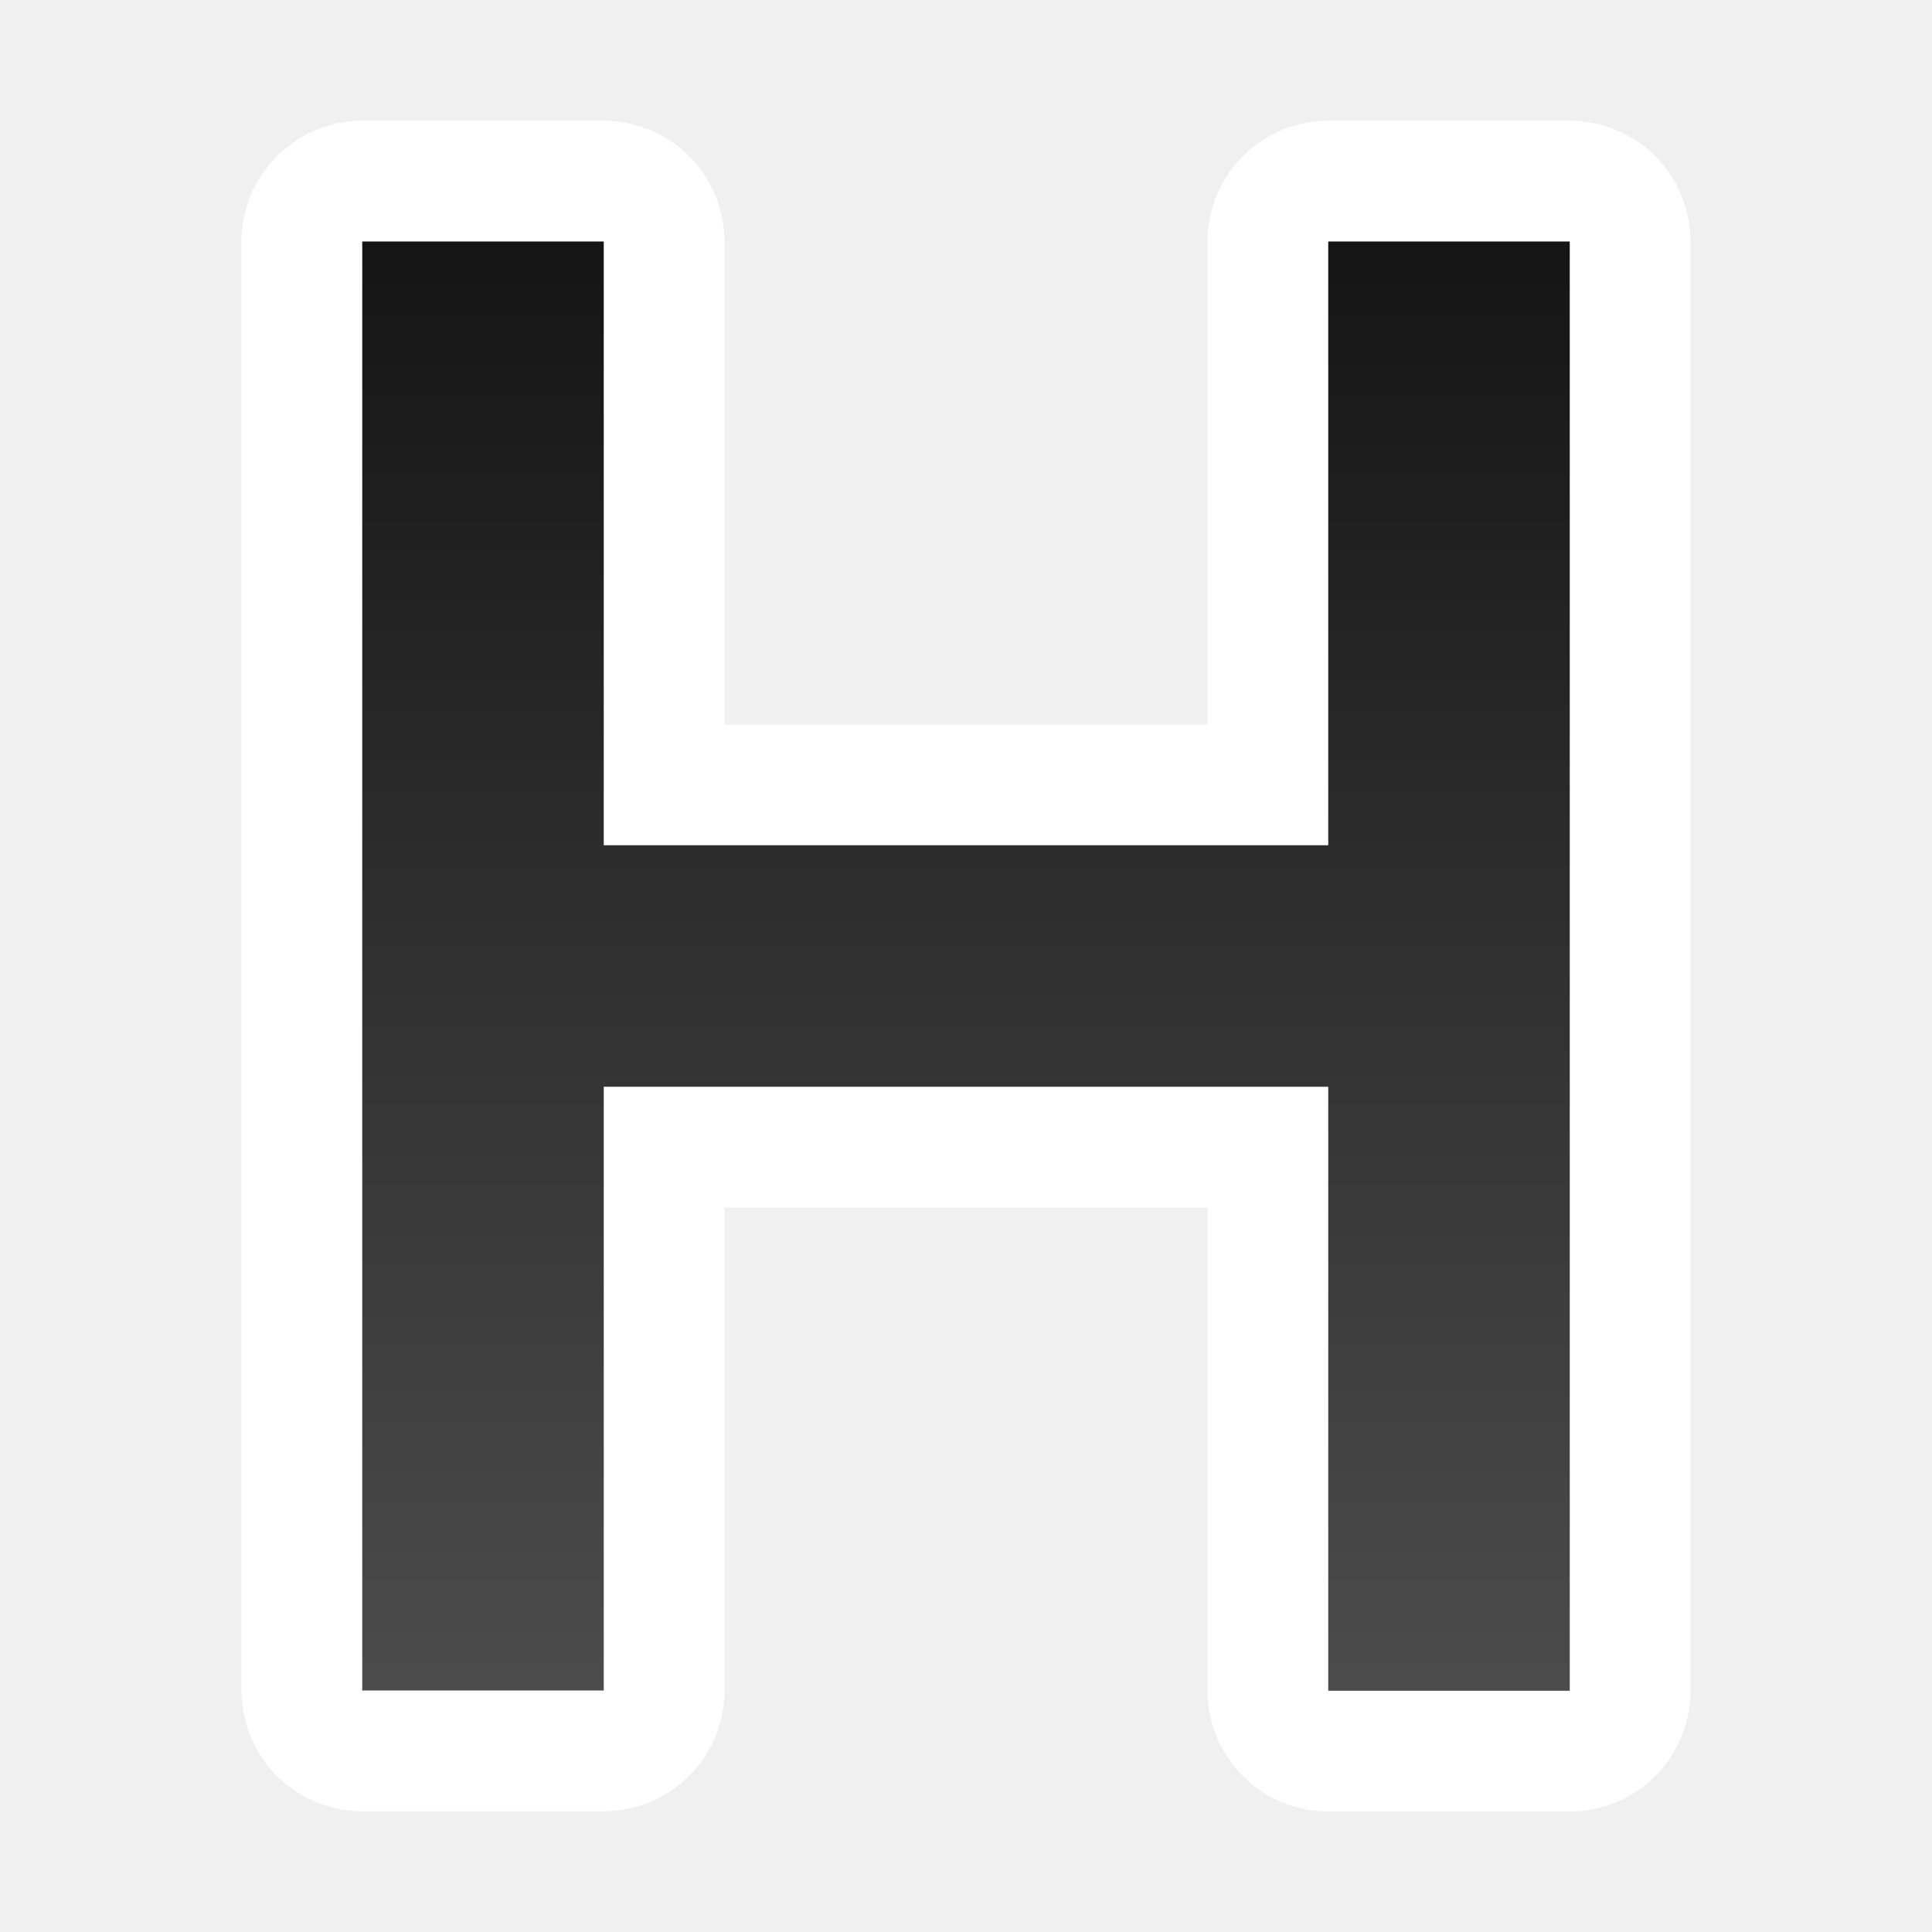
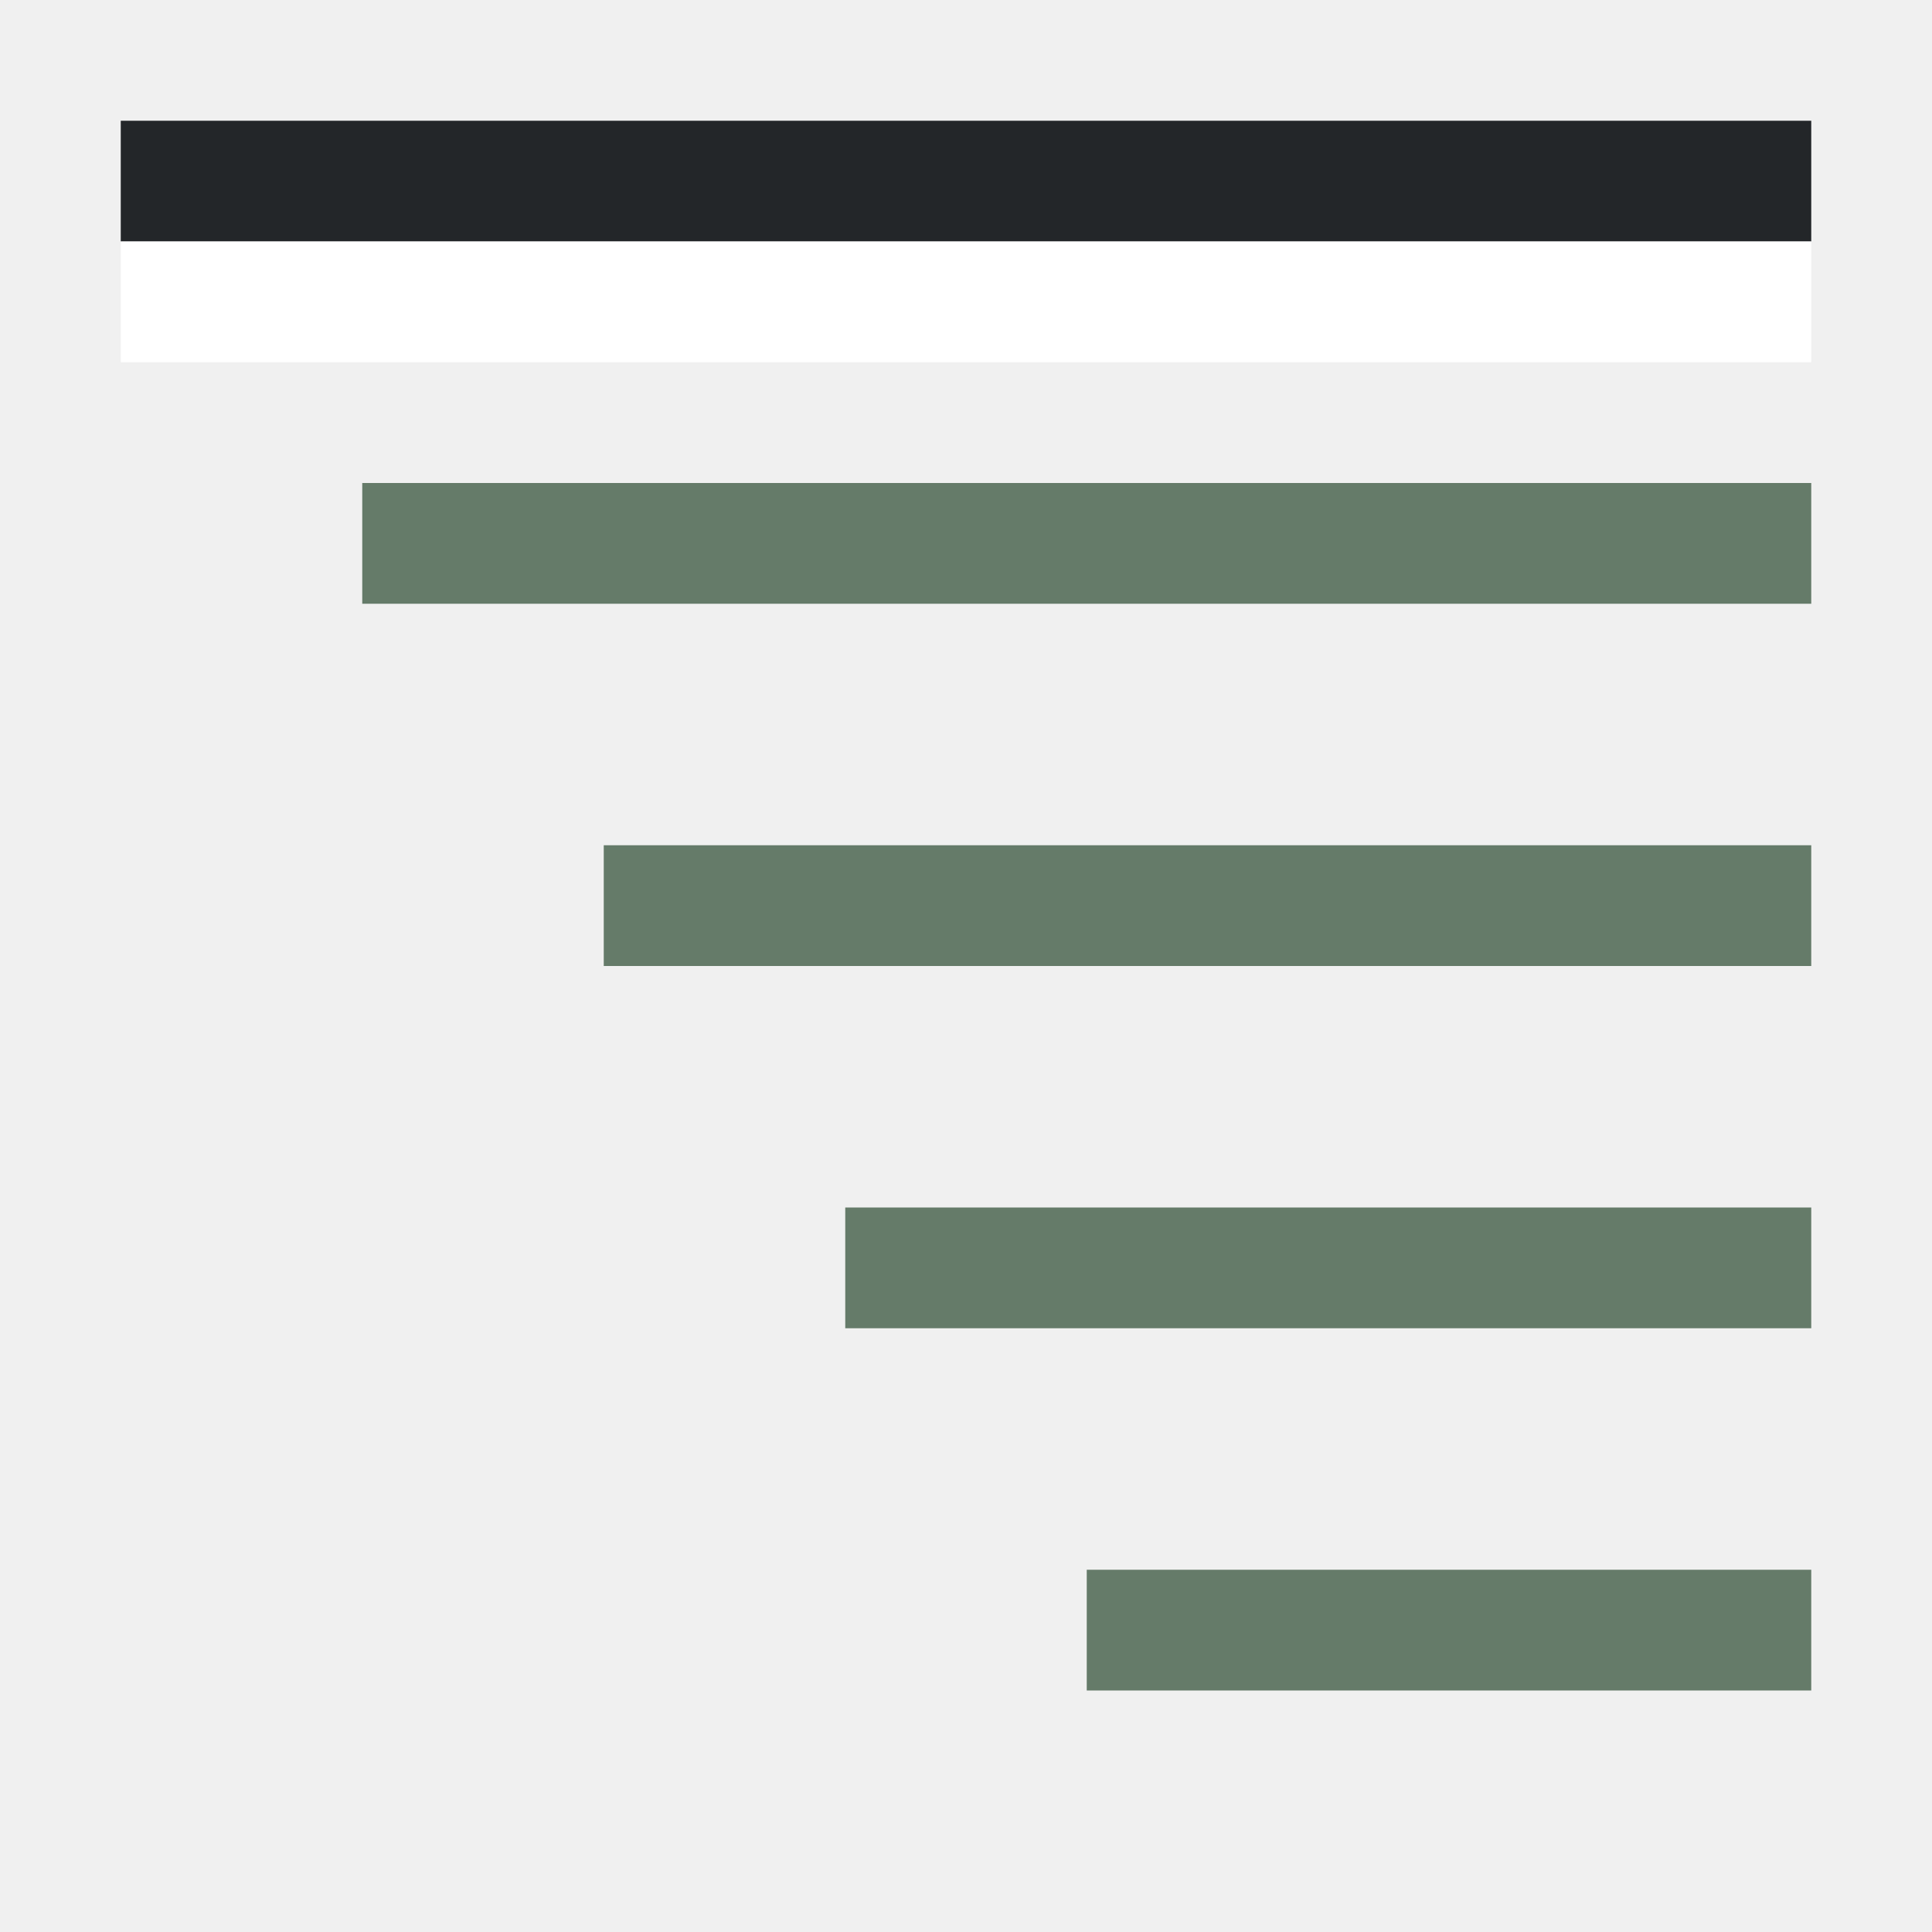
- <svg xmlns="http://www.w3.org/2000/svg" xmlns:xlink="http://www.w3.org/1999/xlink" viewBox="0 0 16 16">
-   <defs>
-     <linearGradient xlink:href="#a" id="b" x1="11" y1="2" x2="11" y2="14" gradientUnits="userSpaceOnUse" />
-   </defs>
-   <linearGradient id="a" gradientTransform="matrix(.9794 0 0 1.02103 1.417 0)" gradientUnits="userSpaceOnUse" x1="6.126" x2="7.147" y2="15.671">
-     <stop offset="0" stop-color="#737373" style="stop-color:#151515;stop-opacity:1" />
-     <stop offset="1" stop-color="#3f3f3f" style="stop-color:#4d4d4d;stop-opacity:1" />
-   </linearGradient>
-   <path style="opacity:1;fill:#000;stroke:#fff;stroke-width:2;stroke-linejoin:round;stroke-miterlimit:4;stroke-dasharray:none;stroke-opacity:.984" d="M13 14.002h-2V9H5v5H3V2h2v5h6V2h2z" />
-   <path d="M13 14.002h-2V9H5v5H3V2h2v5h6V2h2z" style="fill:url(#b);stroke:none;stroke-width:.962;stroke-linejoin:round;stroke-opacity:.49;fill-opacity:1" />
+ <svg xmlns="http://www.w3.org/2000/svg" viewBox="0 0 16 16">
+   <path style="fill:#657B69;fill-rule:evenodd;stroke:none;stroke-width:2;stroke-linecap:square;stroke-linejoin:round" d="M3 4h12v1H3zM5 7h10v1H5zM7 10h8v1H7zM9 13h6v1H9z" />
+   <path style="fill:#232629;fill-rule:evenodd;stroke:none;stroke-width:2;stroke-linecap:square;stroke-linejoin:round;fill-opacity:1" d="M1 1h14v1H1z" />
+   <path style="fill:#fff;fill-rule:evenodd;stroke:none;stroke-width:2;stroke-linecap:square;stroke-linejoin:round" d="M1 2h14v1H1z" />
</svg>
